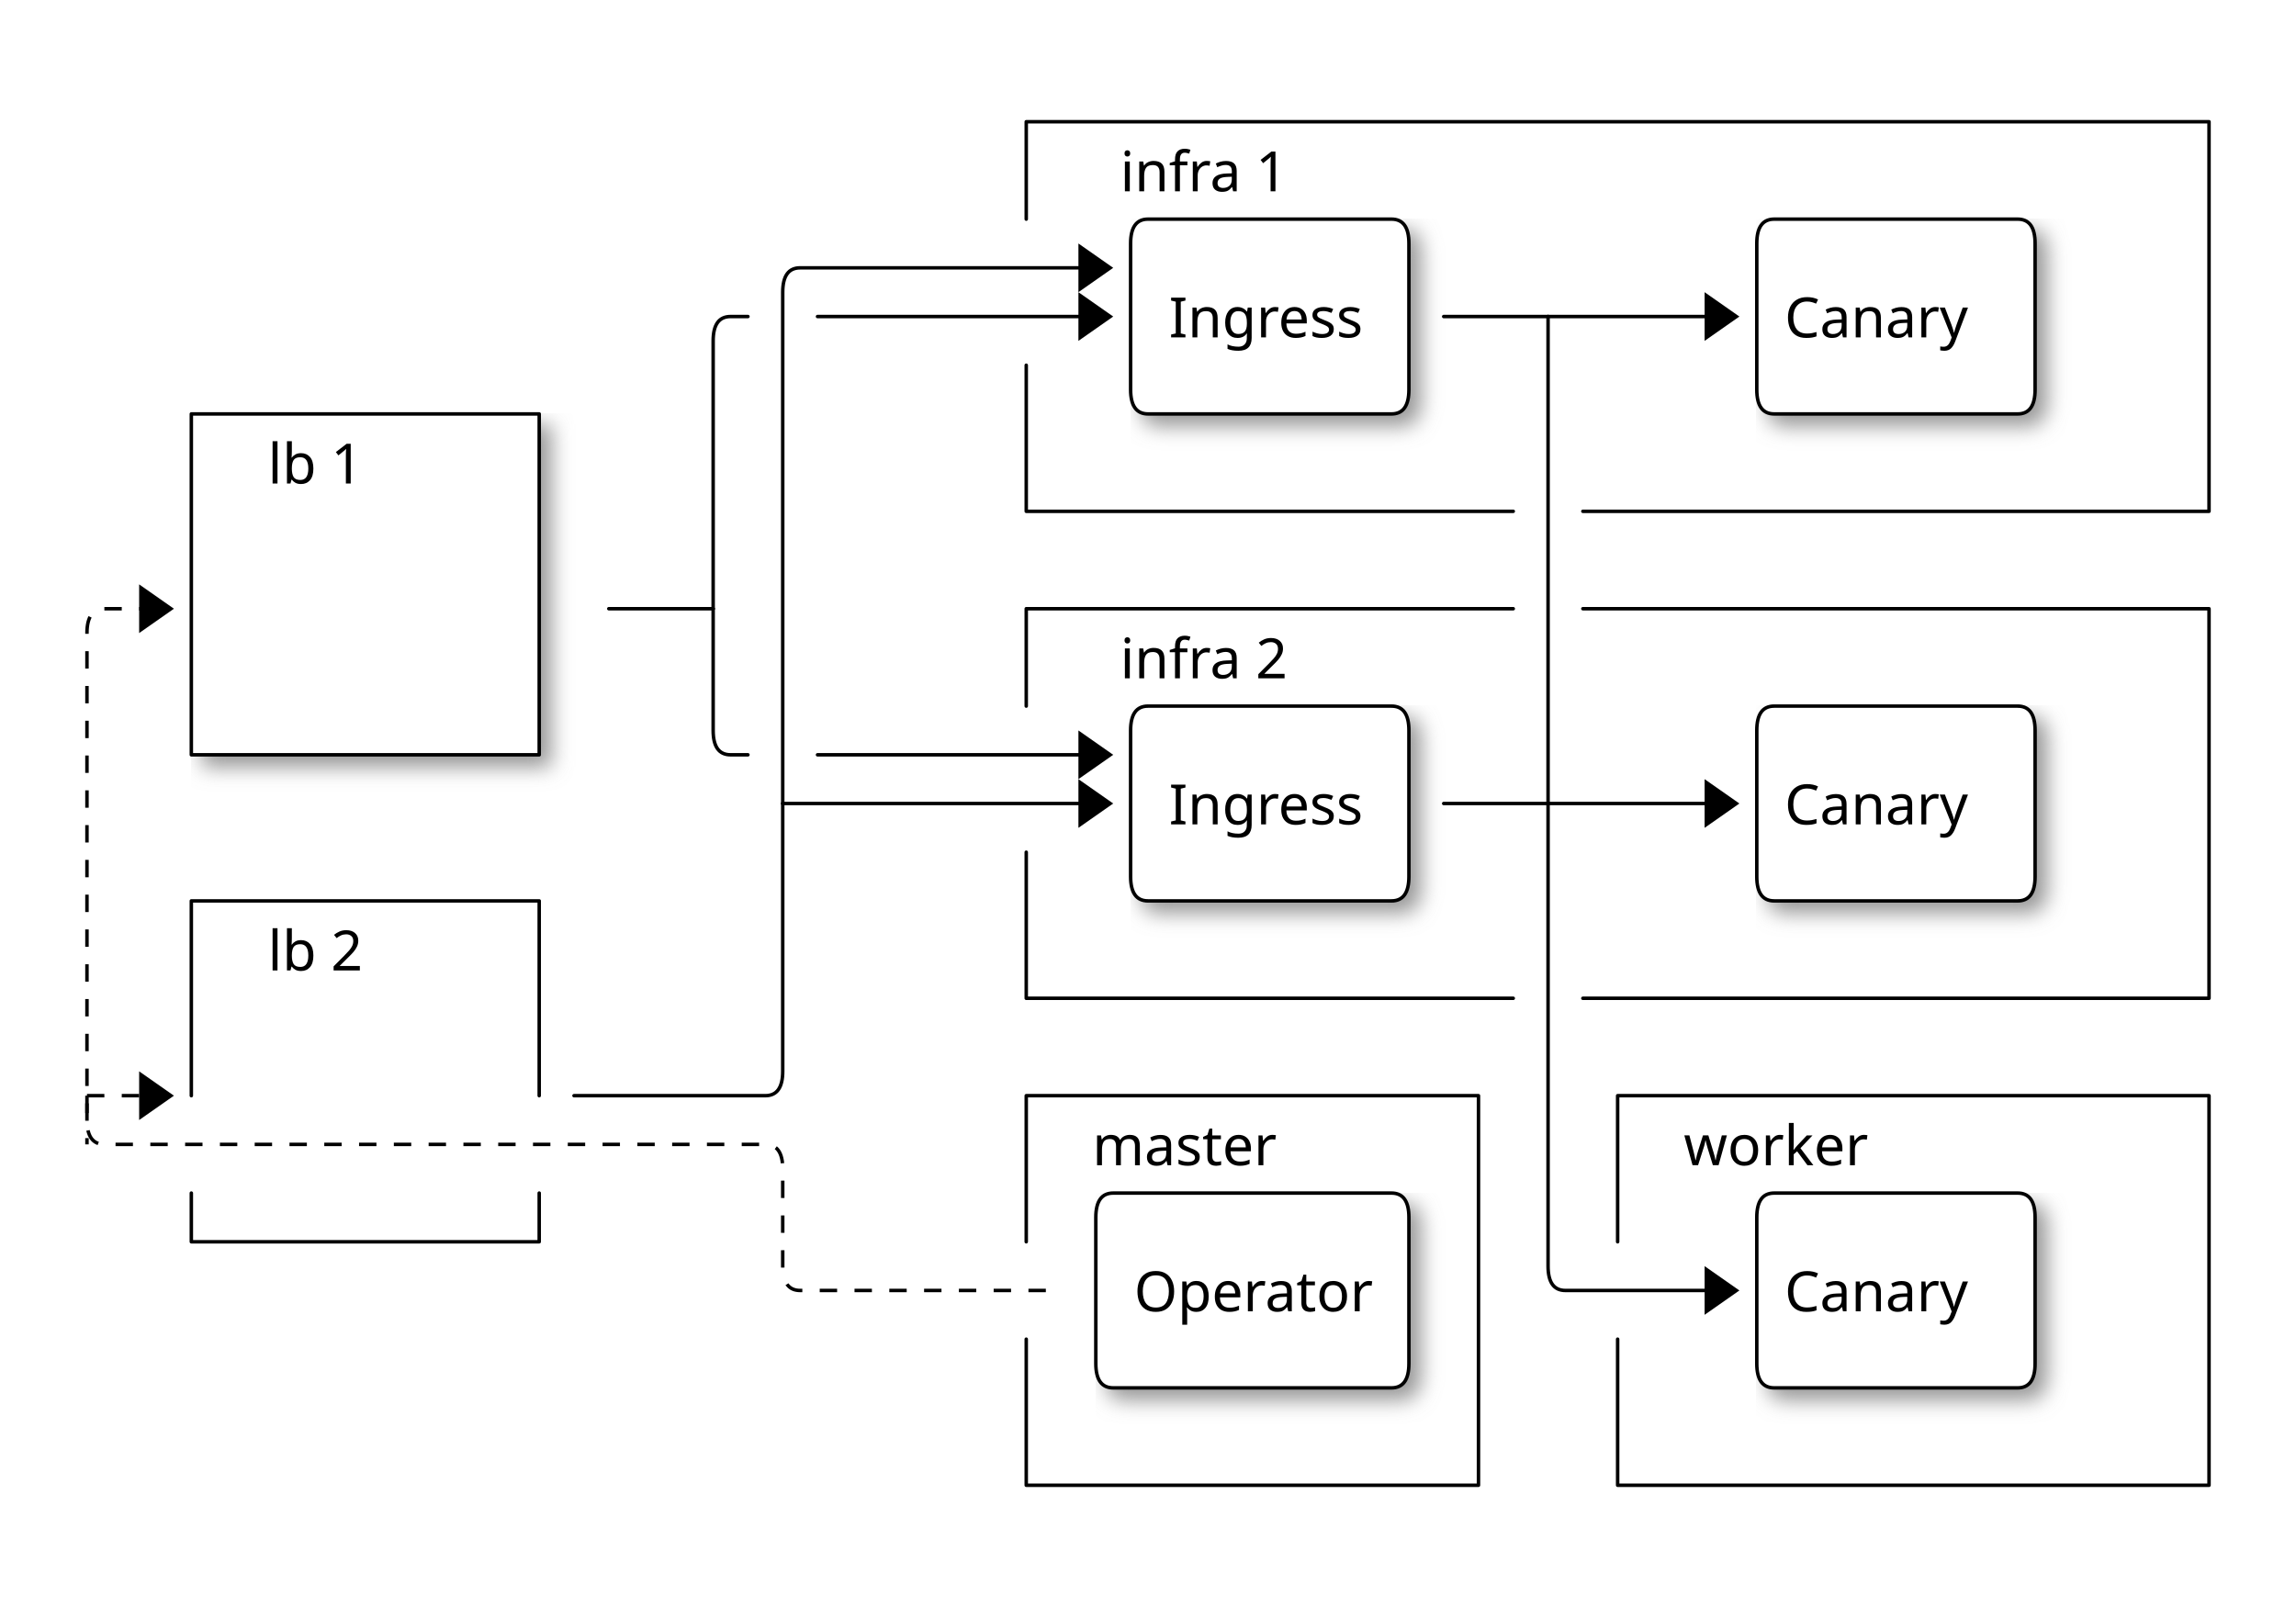
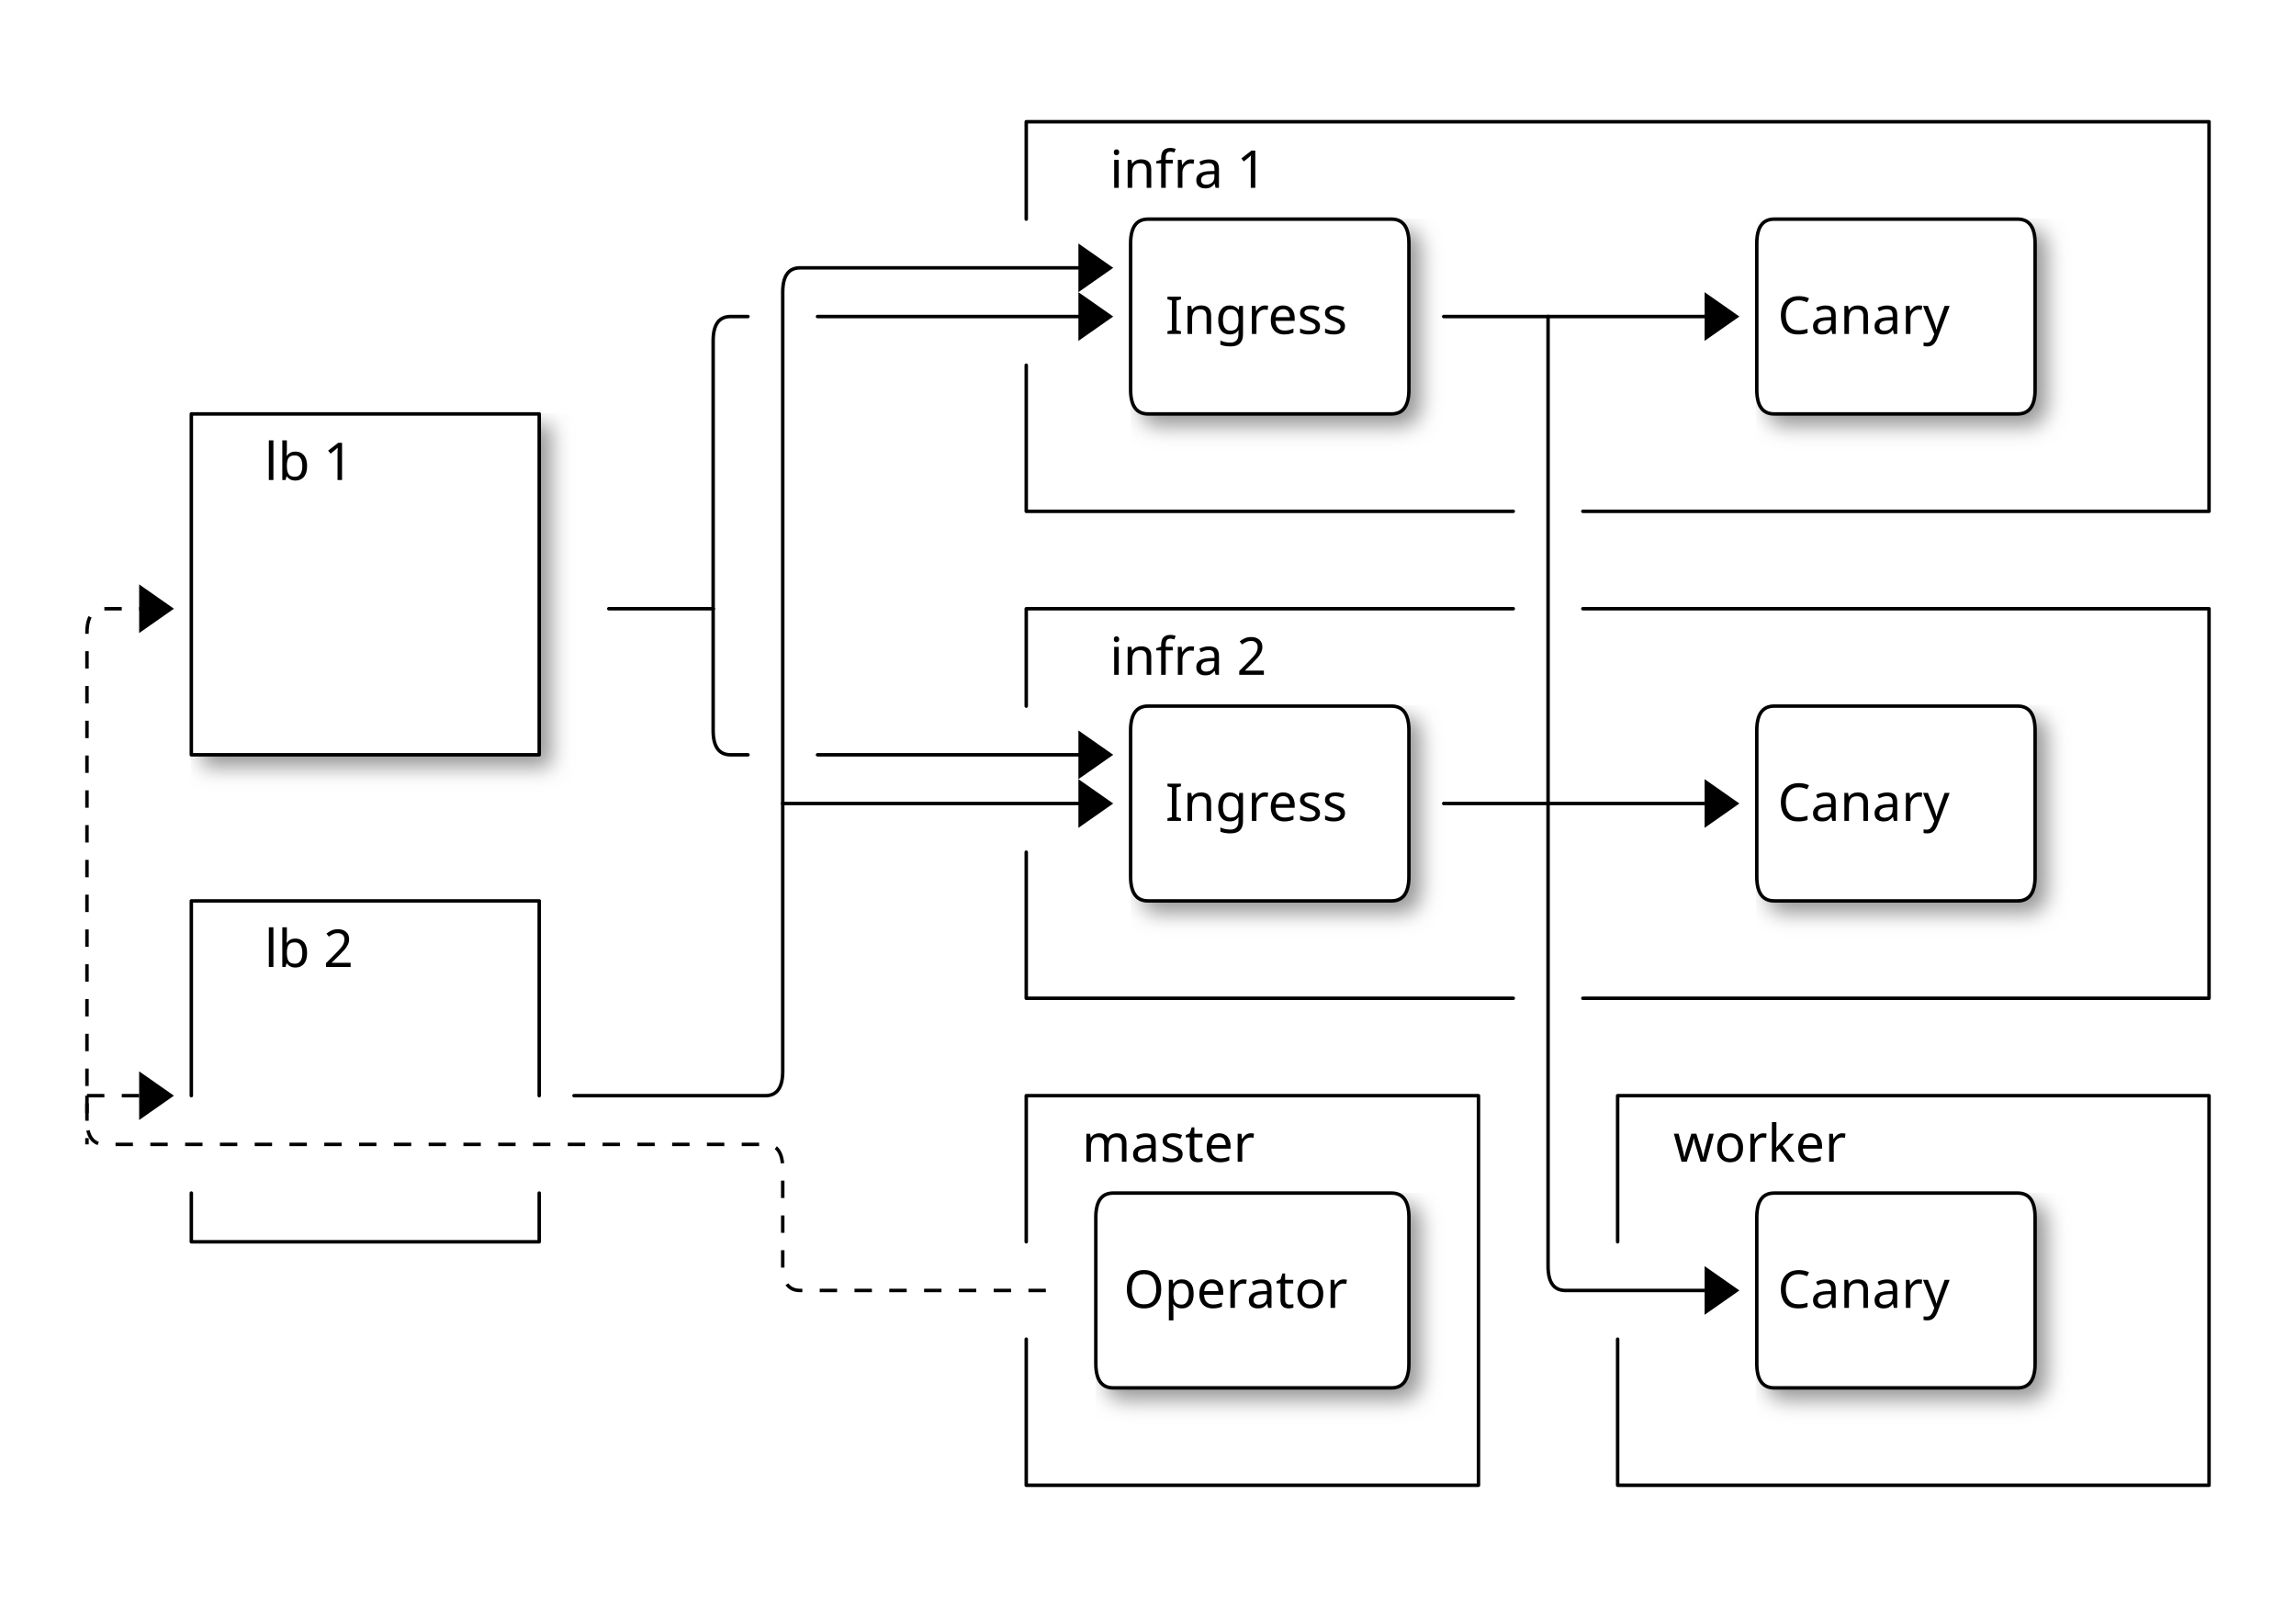
<svg xmlns="http://www.w3.org/2000/svg" width="660" height="462" version="1.0" shape-rendering="geometricPrecision">
  <defs>
-     <style type="text/css">@font-face {
-   font-family: sans-serif;
- }</style>
    <filter id="shadowBlur" x="0" y="0" width="200%" height="200%">
      <feOffset in="SourceGraphic" dx="3" dy="3" result="offOut" />
      <feGaussianBlur in="offOut" stdDeviation="3" />
    </filter>
  </defs>
  <g stroke-width="1" stroke-linecap="square" stroke-linejoin="round">
    <rect x="0" y="0" width="660" height="462" style="fill: #ffffff" />
    <path stroke="#969696" fill="#969696" filter="url(#shadowBlur)" d="M55.0 119.0 L155.0 119.0 L155.0 217.0 L55.0 217.0 z" />
    <path stroke="#969696" fill="#969696" filter="url(#shadowBlur)" d="M315.0 350.0 Q315.0 343.0 320.0 343.0 L400.0 343.0 Q405.0 343.0 405.0 350.0 L405.0 392.0 L405.0 392.0 Q405.0 399.0 400.0 399.0 L320.0 399.0 L320.0 399.0 Q315.0 399.0 315.0 392.0 L315.0 350.0 z" />
    <path stroke="#969696" fill="#969696" filter="url(#shadowBlur)" d="M325.0 70.0 Q325.0 63.0 330.0 63.0 L400.0 63.0 Q405.0 63.0 405.0 70.0 L405.0 112.0 L405.0 112.0 Q405.0 119.0 400.0 119.0 L330.0 119.0 L330.0 119.0 Q325.0 119.0 325.0 112.0 L325.0 70.0 z" />
    <path stroke="#969696" fill="#969696" filter="url(#shadowBlur)" d="M505.0 70.0 Q505.0 63.0 510.0 63.0 L580.0 63.0 Q585.0 63.0 585.0 70.0 L585.0 112.0 L585.0 112.0 Q585.0 119.0 580.0 119.0 L510.0 119.0 L510.0 119.0 Q505.0 119.0 505.0 112.0 L505.0 70.0 z" />
    <path stroke="#969696" fill="#969696" filter="url(#shadowBlur)" d="M325.0 210.0 Q325.0 203.0 330.0 203.0 L400.0 203.0 Q405.0 203.0 405.0 210.0 L405.0 252.0 L405.0 252.0 Q405.0 259.0 400.0 259.0 L330.0 259.0 L330.0 259.0 Q325.0 259.0 325.0 252.0 L325.0 210.0 z" />
    <path stroke="#969696" fill="#969696" filter="url(#shadowBlur)" d="M505.0 210.0 Q505.0 203.0 510.0 203.0 L580.0 203.0 Q585.0 203.0 585.0 210.0 L585.0 252.0 L585.0 252.0 Q585.0 259.0 580.0 259.0 L510.0 259.0 L510.0 259.0 Q505.0 259.0 505.0 252.0 L505.0 210.0 z" />
    <path stroke="#969696" fill="#969696" filter="url(#shadowBlur)" d="M505.0 350.0 Q505.0 343.0 510.0 343.0 L580.0 343.0 Q585.0 343.0 585.0 350.0 L585.0 392.0 L585.0 392.0 Q585.0 399.0 580.0 399.0 L510.0 399.0 L510.0 399.0 Q505.0 399.0 505.0 392.0 L505.0 350.0 z" />
    <path stroke="#000000" stroke-width="1.0" stroke-linecap="round" stroke-linejoin="round" fill="none" d="M295.0 63.0 L295.0 35.0 L635.0 35.0 L635.0 147.0 L455.0 147.0 " />
    <path stroke="#000000" stroke-width="1.0" stroke-linecap="round" stroke-linejoin="round" fill="none" d="M455.0 175.0 L635.0 175.0 L635.0 287.0 L455.0 287.0 " />
    <path stroke="#000000" stroke-width="1.0" stroke-linecap="round" stroke-linejoin="round" fill="none" d="M465.0 357.0 L465.0 315.0 L635.0 315.0 L635.0 427.0 L465.0 427.0 L465.0 385.0 " />
    <path stroke="#000000" stroke-width="1.0" stroke-linecap="round" stroke-linejoin="round" fill="none" d="M295.0 357.0 L295.0 315.0 L425.0 315.0 L425.0 427.0 L295.0 427.0 L295.0 385.0 " />
    <path stroke="#000000" stroke-width="1.0" stroke-linecap="round" stroke-linejoin="round" fill="white" d="M55.0 119.0 L155.0 119.0 L155.0 217.0 L55.0 217.0 z" />
    <path stroke="#000000" stroke-width="1.0" stroke-linecap="round" stroke-linejoin="round" fill="none" d="M315.0 77.0 L230.0 77.0 Q225.0 77.0 225.0 84.0 L225.0 231.0 L225.0 231.0 " />
    <path stroke="#000000" stroke-width="1.0" stroke-linecap="round" stroke-linejoin="round" fill="none" d="M55.0 315.0 L55.0 259.0 L155.0 259.0 L155.0 315.0 " />
    <path stroke="#000000" stroke-width="1.0" stroke-linecap="round" stroke-linejoin="round" fill="white" d="M315.0 350.0 Q315.0 343.0 320.0 343.0 L400.0 343.0 Q405.0 343.0 405.0 350.0 L405.0 392.0 L405.0 392.0 Q405.0 399.0 400.0 399.0 L320.0 399.0 L320.0 399.0 Q315.0 399.0 315.0 392.0 L315.0 350.0 z" />
    <path stroke="#000000" stroke-width="1.0" stroke-linecap="round" stroke-linejoin="round" fill="white" d="M325.0 70.0 Q325.0 63.0 330.0 63.0 L400.0 63.0 Q405.0 63.0 405.0 70.0 L405.0 112.0 L405.0 112.0 Q405.0 119.0 400.0 119.0 L330.0 119.0 L330.0 119.0 Q325.0 119.0 325.0 112.0 L325.0 70.0 z" />
    <path stroke="#000000" stroke-width="1.0" stroke-linecap="round" stroke-linejoin="round" fill="white" d="M505.0 70.0 Q505.0 63.0 510.0 63.0 L580.0 63.0 Q585.0 63.0 585.0 70.0 L585.0 112.0 L585.0 112.0 Q585.0 119.0 580.0 119.0 L510.0 119.0 L510.0 119.0 Q505.0 119.0 505.0 112.0 L505.0 70.0 z" />
    <path stroke="#000000" stroke-width="1.0" stroke-linecap="round" stroke-linejoin="round" fill="white" d="M325.0 210.0 Q325.0 203.0 330.0 203.0 L400.0 203.0 Q405.0 203.0 405.0 210.0 L405.0 252.0 L405.0 252.0 Q405.0 259.0 400.0 259.0 L330.0 259.0 L330.0 259.0 Q325.0 259.0 325.0 252.0 L325.0 210.0 z" />
    <path stroke="#000000" stroke-width="1.0" stroke-linecap="round" stroke-linejoin="round" fill="white" d="M505.0 210.0 Q505.0 203.0 510.0 203.0 L580.0 203.0 Q585.0 203.0 585.0 210.0 L585.0 252.0 L585.0 252.0 Q585.0 259.0 580.0 259.0 L510.0 259.0 L510.0 259.0 Q505.0 259.0 505.0 252.0 L505.0 210.0 z" />
    <path stroke="#000000" stroke-width="1.0" stroke-linecap="round" stroke-linejoin="round" fill="white" d="M505.0 350.0 Q505.0 343.0 510.0 343.0 L580.0 343.0 Q585.0 343.0 585.0 350.0 L585.0 392.0 L585.0 392.0 Q585.0 399.0 580.0 399.0 L510.0 399.0 L510.0 399.0 Q505.0 399.0 505.0 392.0 L505.0 350.0 z" />
    <path stroke="#000000" stroke-width="1.0" stroke-linecap="round" stroke-linejoin="round" fill="none" d="M445.0 231.0 L445.0 364.0 Q445.0 371.0 450.0 371.0 L495.0 371.0 L495.0 371.0 " />
    <path stroke="#000000" stroke-width="1.0" stroke-linecap="round" stroke-linejoin="round" fill="none" d="M295.0 105.0 L295.0 147.0 L435.0 147.0 " />
    <path stroke="#000000" stroke-width="1.0" stroke-linecap="round" stroke-linejoin="round" fill="none" d="M295.0 245.0 L295.0 287.0 L435.0 287.0 " />
    <path stroke="#000000" stroke-width="1.0" stroke-linecap="round" stroke-linejoin="round" fill="none" d="M225.0 231.0 L225.0 308.0 Q225.0 315.0 220.0 315.0 L165.0 315.0 L165.0 315.0 " />
    <path stroke="#000000" stroke-width="1.0" stroke-linecap="round" stroke-linejoin="round" fill="none" d="M435.0 175.0 L295.0 175.0 L295.0 203.0 " />
    <path stroke="#000000" stroke-width="1.0" stroke-dasharray="5.0,5.0" stroke-miterlimit="0" stroke-linecap="butt" stroke-linejoin="round" fill="none" d="M45.0 175.0 L30.0 175.0 Q25.0 175.0 25.0 182.0 L25.0 329.0 L25.0 329.0 " />
    <path stroke="#000000" stroke-width="1.0" stroke-linecap="round" stroke-linejoin="round" fill="none" d="M55.0 343.0 L55.0 357.0 L155.0 357.0 L155.0 343.0 " />
    <path stroke="#000000" stroke-width="1.0" stroke-dasharray="5.0,5.0" stroke-miterlimit="0" stroke-linecap="butt" stroke-linejoin="round" fill="none" d="M25.0 315.0 L25.0 322.0 Q25.0 329.0 30.0 329.0 L220.0 329.0 L220.0 329.0 Q225.0 329.0 225.0 336.0 L225.0 364.0 L225.0 364.0 Q225.0 371.0 230.0 371.0 L305.0 371.0 L305.0 371.0 " />
    <path stroke="#000000" stroke-width="1.0" stroke-linecap="round" stroke-linejoin="round" fill="none" d="M215.0 91.0 L210.0 91.0 Q205.0 91.0 205.0 98.0 L205.0 175.0 L205.0 175.0 " />
    <path stroke="#000000" stroke-width="1.0" stroke-linecap="round" stroke-linejoin="round" fill="none" d="M205.0 175.0 L205.0 210.0 Q205.0 217.0 210.0 217.0 L215.0 217.0 L215.0 217.0 " />
    <path stroke="none" stroke-width="1.0" stroke-linecap="round" stroke-linejoin="round" fill="#000000" d="M310.0 70.0 L320.0 77.0 L310.0 84.0 z" />
    <path stroke="none" stroke-width="1.0" stroke-linecap="round" stroke-linejoin="round" fill="#000000" d="M310.0 84.0 L320.0 91.0 L310.0 98.0 z" />
    <path stroke="none" stroke-width="1.0" stroke-linecap="round" stroke-linejoin="round" fill="#000000" d="M490.0 84.0 L500.0 91.0 L490.0 98.0 z" />
    <path stroke="none" stroke-width="1.0" stroke-linecap="round" stroke-linejoin="round" fill="#000000" d="M40.0 168.0 L50.0 175.0 L40.0 182.0 z" />
    <path stroke="none" stroke-width="1.0" stroke-linecap="round" stroke-linejoin="round" fill="#000000" d="M310.0 210.0 L320.0 217.0 L310.0 224.0 z" />
    <path stroke="none" stroke-width="1.0" stroke-linecap="round" stroke-linejoin="round" fill="#000000" d="M310.0 224.0 L320.0 231.0 L310.0 238.0 z" />
    <path stroke="none" stroke-width="1.0" stroke-linecap="round" stroke-linejoin="round" fill="#000000" d="M490.0 224.0 L500.0 231.0 L490.0 238.0 z" />
    <path stroke="none" stroke-width="1.0" stroke-linecap="round" stroke-linejoin="round" fill="#000000" d="M40.0 308.0 L50.0 315.0 L40.0 322.0 z" />
    <path stroke="none" stroke-width="1.0" stroke-linecap="round" stroke-linejoin="round" fill="#000000" d="M490.0 364.0 L500.0 371.0 L490.0 378.0 z" />
    <path stroke="#000000" stroke-width="1.0" stroke-linecap="round" stroke-linejoin="round" fill="none" d="M225.0 231.0 L315.0 231.0 " />
    <path stroke="#000000" stroke-width="1.0" stroke-linecap="round" stroke-linejoin="round" fill="none" d="M205.0 175.0 L175.0 175.0 " />
    <path stroke="#000000" stroke-width="1.0" stroke-linecap="round" stroke-linejoin="round" fill="none" d="M235.0 91.0 L315.0 91.0 " />
    <path stroke="#000000" stroke-width="1.0" stroke-linecap="round" stroke-linejoin="round" fill="none" d="M445.0 91.0 L495.0 91.0 " />
    <path stroke="#000000" stroke-width="1.0" stroke-linecap="round" stroke-linejoin="round" fill="none" d="M445.0 231.0 L415.0 231.0 " />
    <path stroke="#000000" stroke-width="1.0" stroke-linecap="round" stroke-linejoin="round" fill="none" d="M445.0 231.0 L495.0 231.0 " />
    <path stroke="#000000" stroke-width="1.0" stroke-linecap="round" stroke-linejoin="round" fill="none" d="M445.0 91.0 L445.0 231.0 " />
    <path stroke="#000000" stroke-width="1.0" stroke-linecap="round" stroke-linejoin="round" fill="none" d="M415.0 91.0 L445.0 91.0 " />
    <path stroke="#000000" stroke-width="1.0" stroke-dasharray="5.0,5.0" stroke-miterlimit="0" stroke-linecap="butt" stroke-linejoin="round" fill="none" d="M25.0 315.0 L45.0 315.0 " />
    <path stroke="#000000" stroke-width="1.0" stroke-linecap="round" stroke-linejoin="round" fill="none" d="M235.0 217.0 L315.0 217.0 " />
-     <text x="322" y="55" font-family="sans-serif" font-size="16" stroke="none" fill="#000000">infra 1</text>
-     <text x="336" y="97" font-family="sans-serif" font-size="16" stroke="none" fill="#000000">Ingress</text>
-     <text x="513" y="97" font-family="sans-serif" font-size="16" stroke="none" fill="#000000">Canary</text>
-     <text x="77" y="139" font-family="sans-serif" font-size="16" stroke="none" fill="#000000">lb 1</text>
-     <text x="322" y="195" font-family="sans-serif" font-size="16" stroke="none" fill="#000000">infra 2</text>
-     <text x="336" y="237" font-family="sans-serif" font-size="16" stroke="none" fill="#000000">Ingress</text>
-     <text x="513" y="237" font-family="sans-serif" font-size="16" stroke="none" fill="#000000">Canary</text>
-     <text x="77" y="279" font-family="sans-serif" font-size="16" stroke="none" fill="#000000">lb 2</text>
-     <text x="314" y="335" font-family="sans-serif" font-size="16" stroke="none" fill="#000000">master</text>
-     <text x="484" y="335" font-family="sans-serif" font-size="16" stroke="none" fill="#000000">worker</text>
-     <text x="326" y="377" font-family="sans-serif" font-size="16" stroke="none" fill="#000000">Operator</text>
-     <text x="513" y="377" font-family="sans-serif" font-size="16" stroke="none" fill="#000000">Canary</text>
+     <text x="319" y="54" font-family="sans-serif" font-size="15" stroke="none" fill="#000000">infra 1</text>
+     <text x="335" y="96" font-family="sans-serif" font-size="15" stroke="none" fill="#000000">Ingress</text>
+     <text x="511" y="96" font-family="sans-serif" font-size="15" stroke="none" fill="#000000">Canary</text>
+     <text x="76" y="138" font-family="sans-serif" font-size="15" stroke="none" fill="#000000">lb 1</text>
+     <text x="319" y="194" font-family="sans-serif" font-size="15" stroke="none" fill="#000000">infra 2</text>
+     <text x="335" y="236" font-family="sans-serif" font-size="15" stroke="none" fill="#000000">Ingress</text>
+     <text x="511" y="236" font-family="sans-serif" font-size="15" stroke="none" fill="#000000">Canary</text>
+     <text x="76" y="278" font-family="sans-serif" font-size="15" stroke="none" fill="#000000">lb 2</text>
+     <text x="311" y="334" font-family="sans-serif" font-size="15" stroke="none" fill="#000000">master</text>
+     <text x="481" y="334" font-family="sans-serif" font-size="15" stroke="none" fill="#000000">worker</text>
+     <text x="323" y="376" font-family="sans-serif" font-size="15" stroke="none" fill="#000000">Operator</text>
+     <text x="511" y="376" font-family="sans-serif" font-size="15" stroke="none" fill="#000000">Canary</text>
  </g>
</svg>
